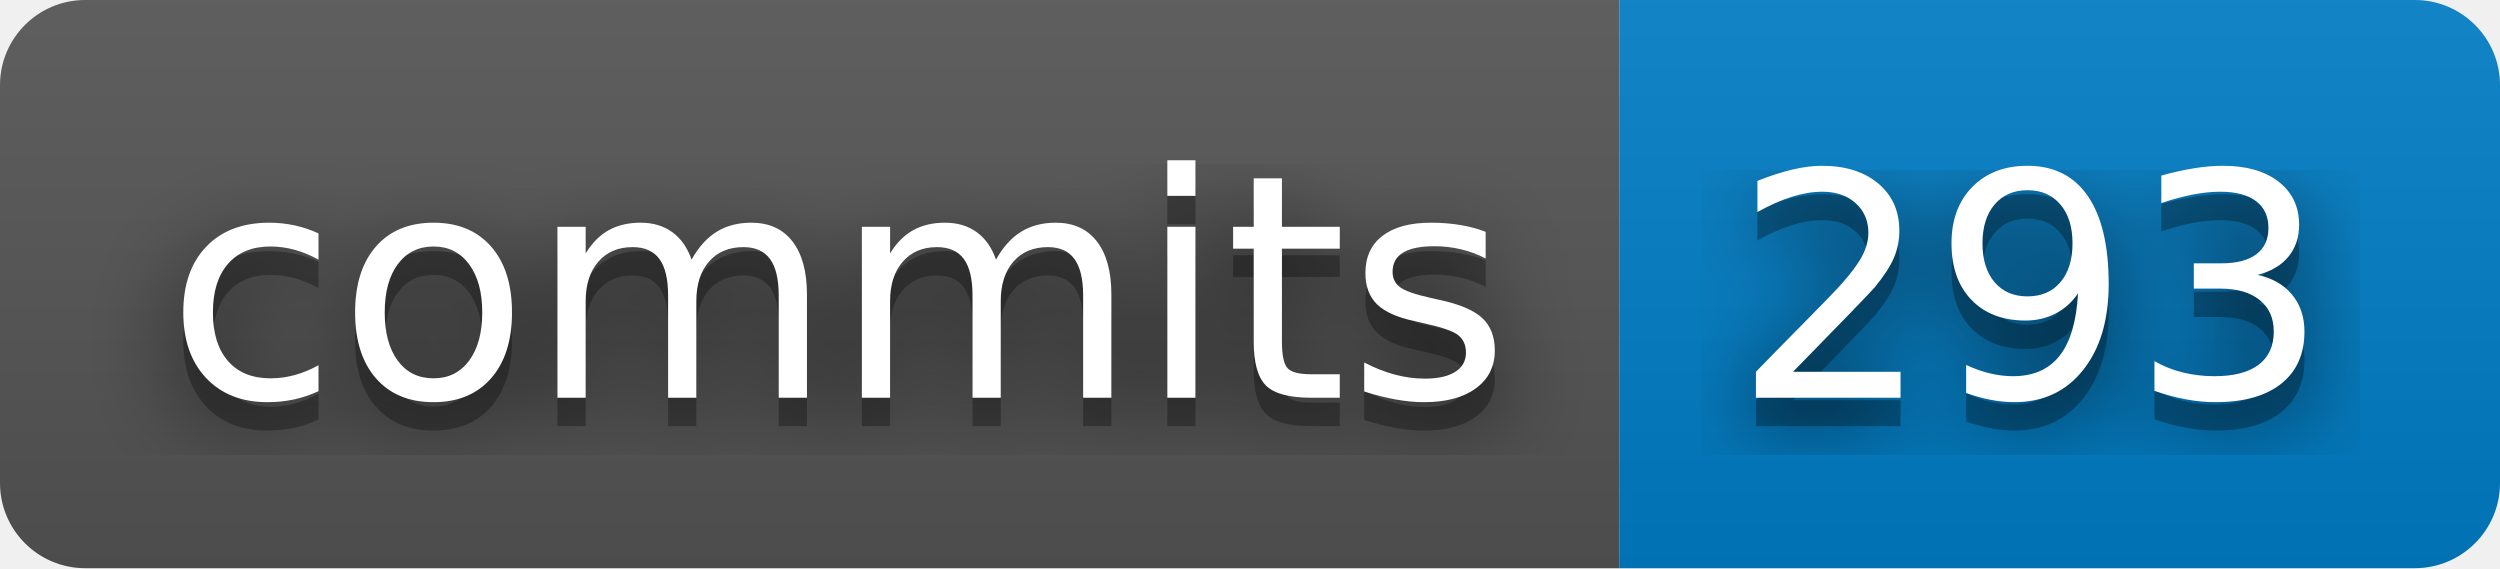
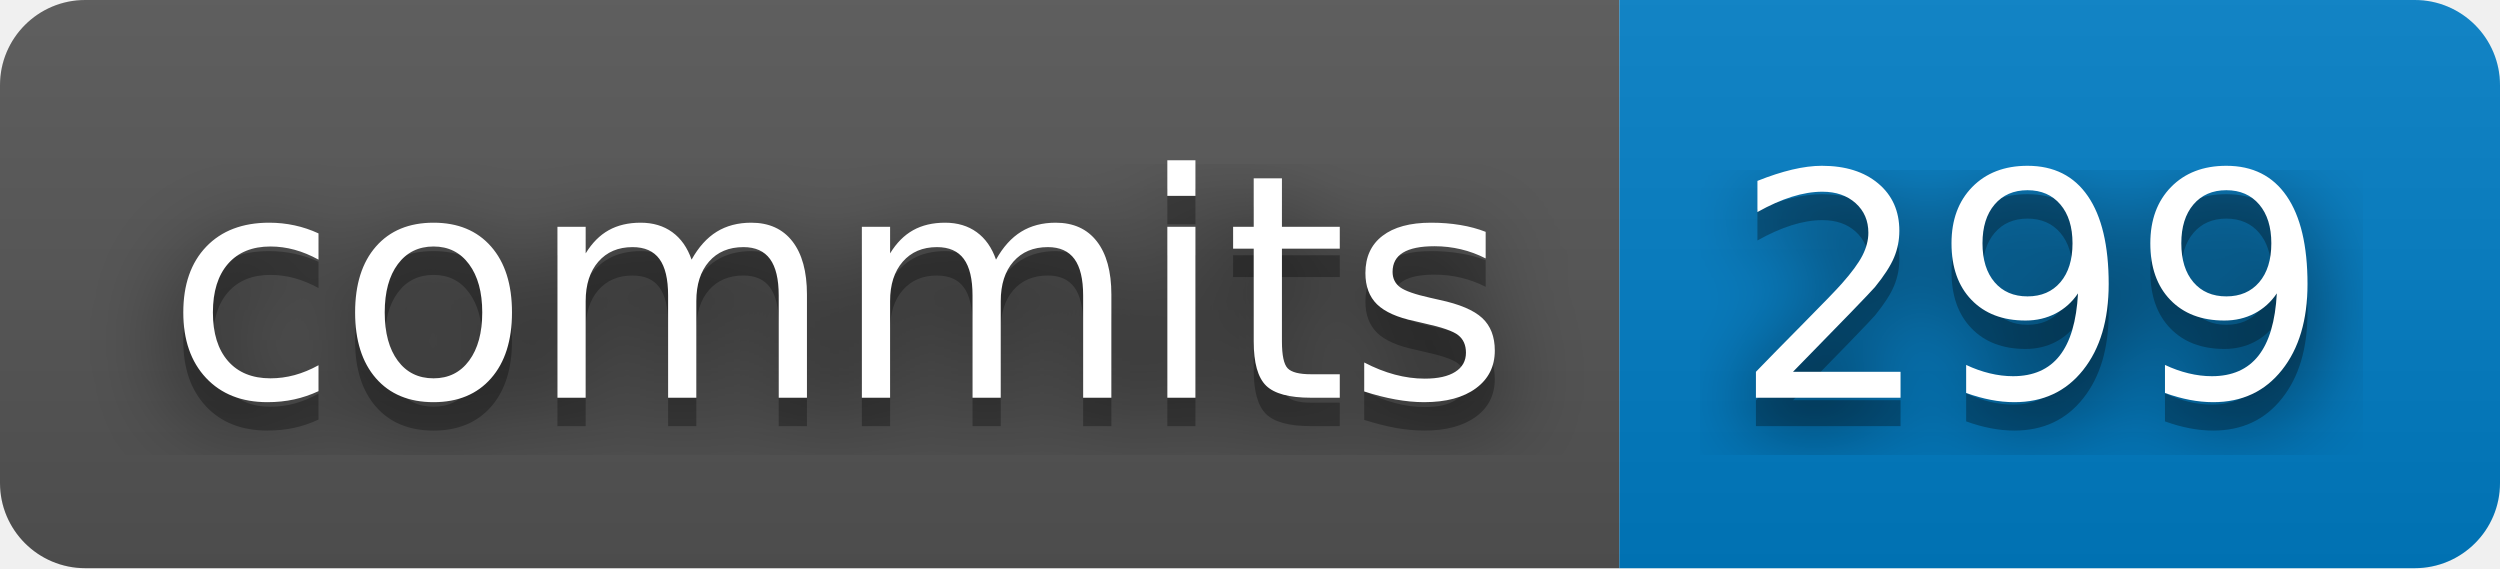
- <svg xmlns="http://www.w3.org/2000/svg" width="88" height="20" role="img" aria-label="commits: 293">
+ <svg xmlns="http://www.w3.org/2000/svg" width="88" height="20" role="img" aria-label="commits: 299">
  <filter id="blur">
    <feGaussianBlur stdDeviation="16" />
  </filter>
  <linearGradient id="s" x2="0" y2="100%">
    <stop offset="0" stop-color="#bbb" stop-opacity=".1" />
    <stop offset="1" stop-opacity=".1" />
  </linearGradient>
  <clipPath id="r">
    <rect width="88" height="20" rx="3" />
  </clipPath>
  <g clip-path="url(#r)">
    <rect width="57" height="20" fill="#555" />
    <rect x="57" width="31" height="20" fill="#007ec6" />
    <rect width="88" height="20" fill="url(#s)" />
  </g>
  <g fill="#fff" text-anchor="middle" font-family="Verdana,Geneva,DejaVu Sans,sans-serif" text-rendering="geometricPrecision" font-size="110">
    <g transform="scale(.1)">
      <g aria-hidden="true" fill="#010101">
        <text x="295" y="150" fill-opacity=".8" filter="url(#blur)" textLength="470">commits</text>
        <text x="295" y="150" fill-opacity=".3" textLength="470">commits</text>
      </g>
      <text x="295" y="140" textLength="470">commits</text>
    </g>
    <g transform="scale(.1)">
      <g aria-hidden="true" fill="#010101">
-         <text x="715" y="150" fill-opacity=".8" filter="url(#blur)" textLength="210">293</text>
-         <text x="715" y="150" fill-opacity=".3" textLength="210">293</text>
+         <text x="715" y="150" fill-opacity=".8" filter="url(#blur)" textLength="210">299</text>
+         <text x="715" y="150" fill-opacity=".3" textLength="210">299</text>
      </g>
-       <text x="715" y="140" textLength="210">293</text>
+       <text x="715" y="140" textLength="210">299</text>
    </g>
  </g>
</svg>
